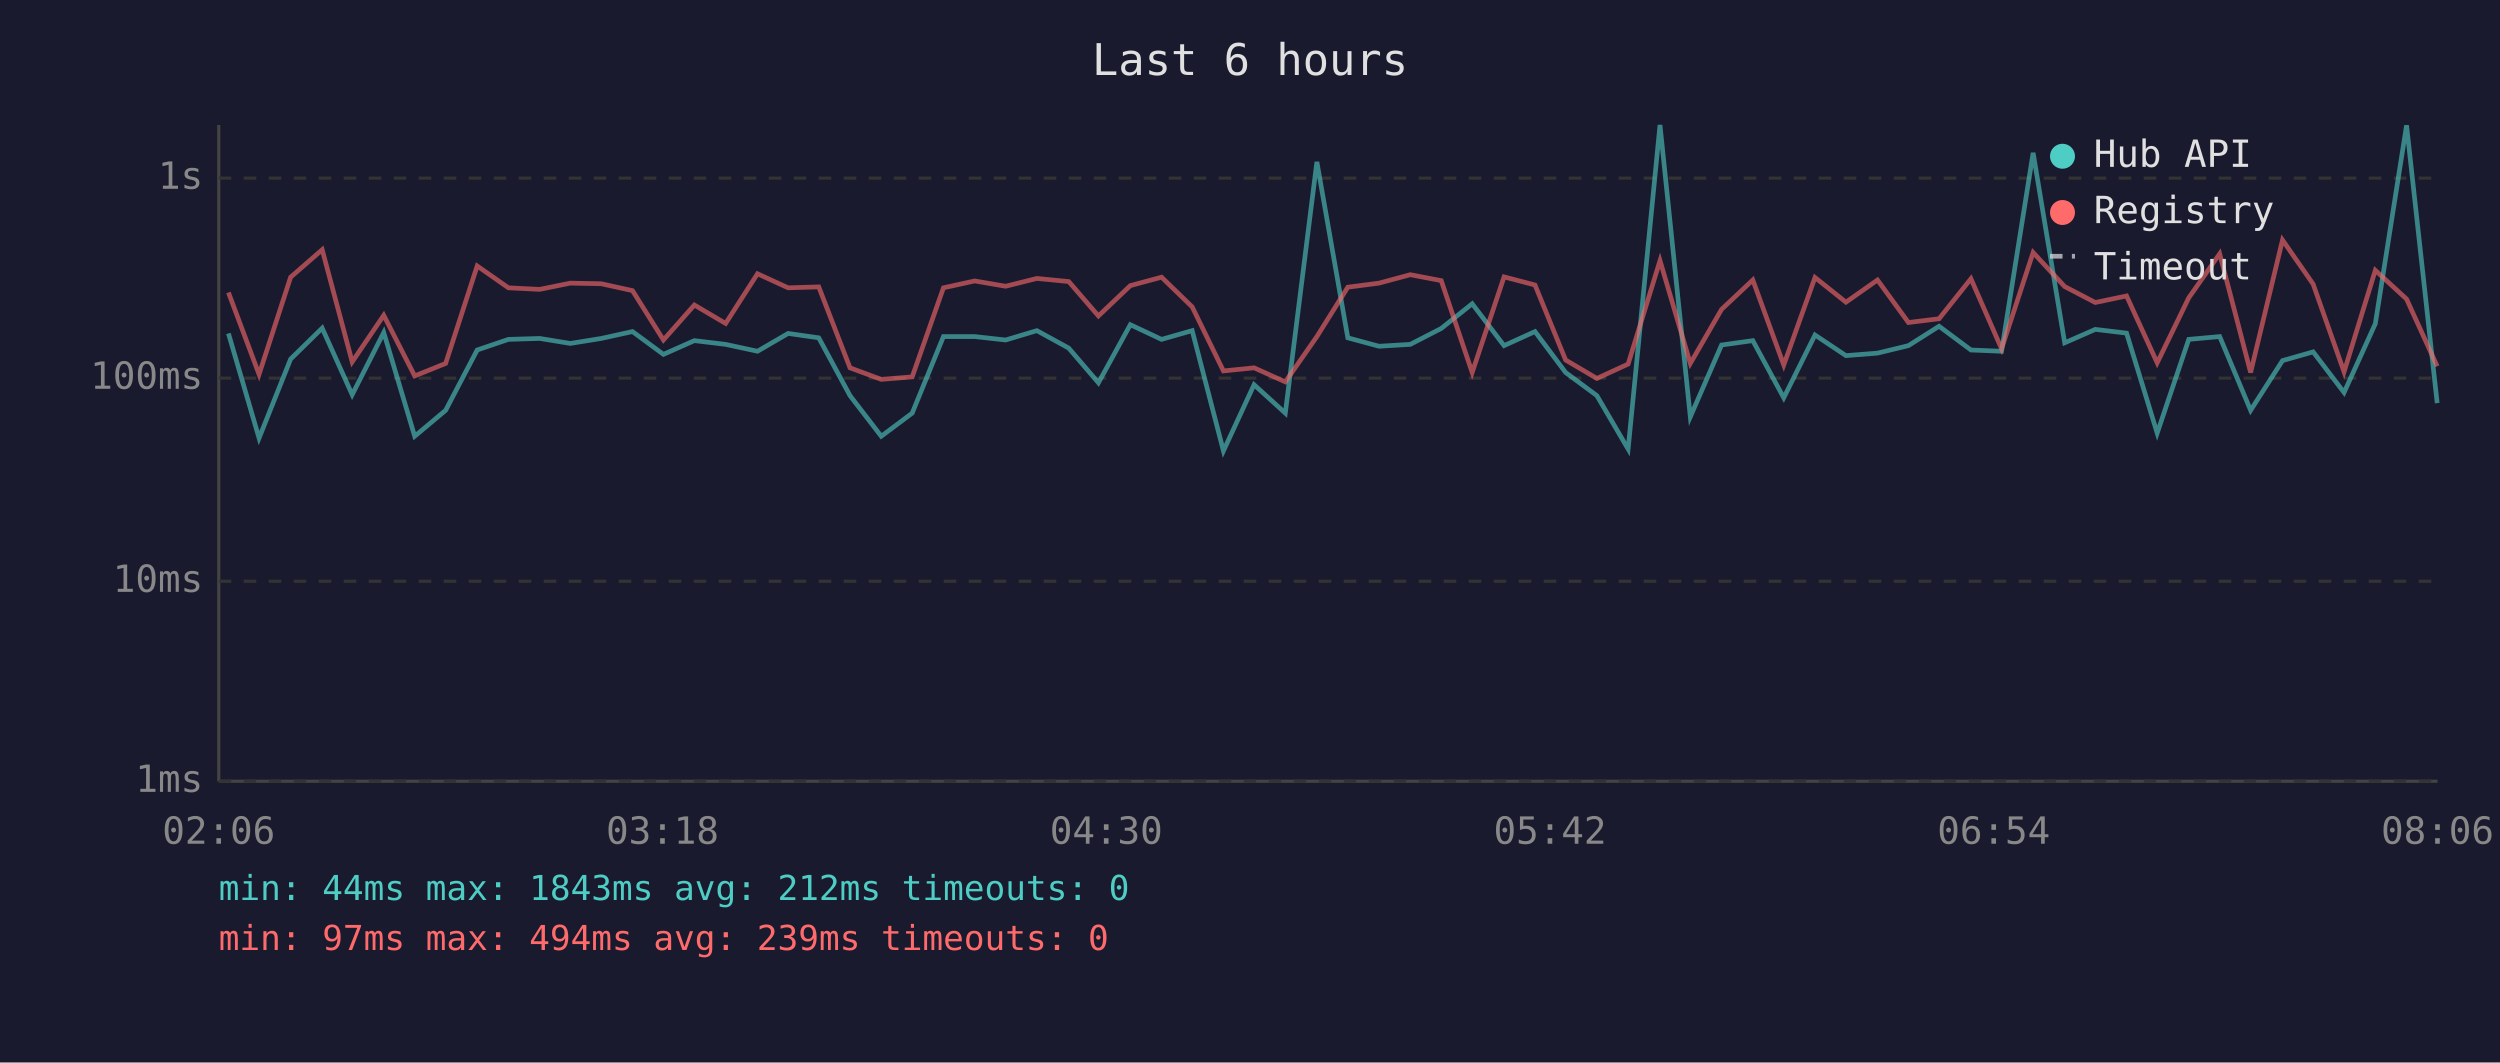
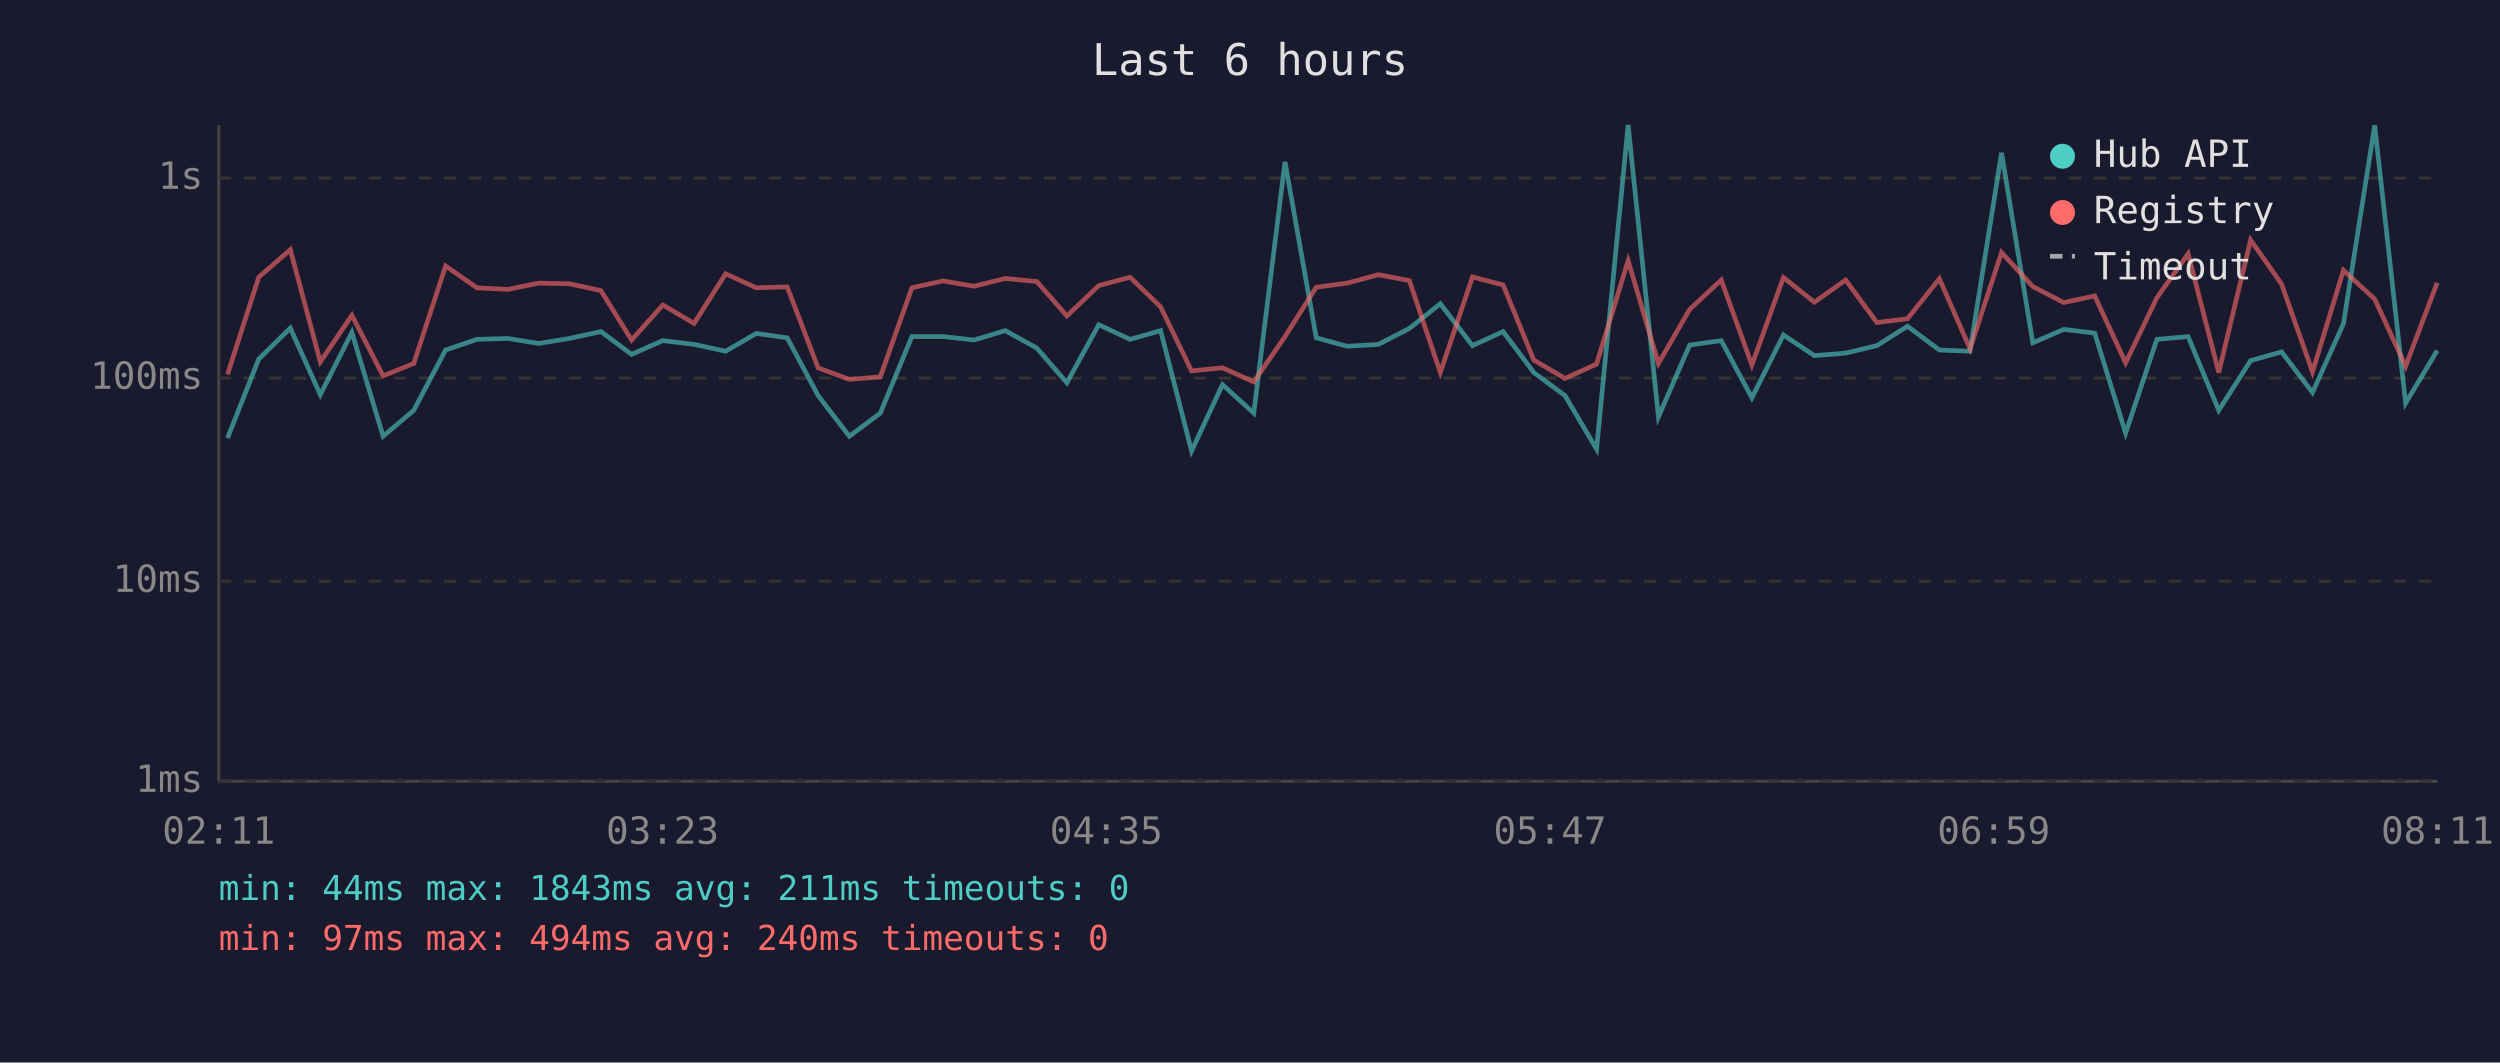
<svg xmlns="http://www.w3.org/2000/svg" viewBox="0 0 800 340" font-family="monospace" font-size="12">
  <rect width="800" height="340" fill="#1a1a2e" />
  <text x="400" y="24" fill="#e0e0e0" font-size="14" text-anchor="middle">Last 6 hours</text>
  <line x1="70" y1="40" x2="70" y2="250" stroke="#444" stroke-width="1" />
  <line x1="70" y1="250" x2="780" y2="250" stroke="#444" stroke-width="1" />
  <line x1="70" y1="250" x2="780" y2="250" stroke="#333" stroke-width="1" stroke-dasharray="4" />
  <text x="65" y="250" fill="#888" text-anchor="end" dominant-baseline="middle">1ms</text>
  <line x1="70" y1="186" x2="780" y2="186" stroke="#333" stroke-width="1" stroke-dasharray="4" />
  <text x="65" y="186" fill="#888" text-anchor="end" dominant-baseline="middle">10ms</text>
  <line x1="70" y1="121" x2="780" y2="121" stroke="#333" stroke-width="1" stroke-dasharray="4" />
  <text x="65" y="121" fill="#888" text-anchor="end" dominant-baseline="middle">100ms</text>
  <line x1="70" y1="57" x2="780" y2="57" stroke="#333" stroke-width="1" stroke-dasharray="4" />
  <text x="65" y="57" fill="#888" text-anchor="end" dominant-baseline="middle">1s</text>
-   <text x="70" y="270" fill="#888" text-anchor="middle">02:06</text>
-   <text x="212" y="270" fill="#888" text-anchor="middle">03:18</text>
-   <text x="354" y="270" fill="#888" text-anchor="middle">04:30</text>
-   <text x="496" y="270" fill="#888" text-anchor="middle">05:42</text>
-   <text x="638" y="270" fill="#888" text-anchor="middle">06:54</text>
-   <text x="780" y="270" fill="#888" text-anchor="middle">08:06</text>
-   <polyline points="73.1,106.7 82.9,140.2 93.0,114.9 103.1,105.0 112.7,126.3 122.8,106.4 132.7,139.6 142.6,131.3 152.7,112.0 162.7,108.6 172.7,108.3 182.5,109.9 192.4,108.3 202.4,106.1 212.3,113.4 222.2,109.0 232.2,110.2 242.4,112.4 252.2,106.7 262.0,108.1 272.0,126.6 282.0,139.6 291.9,132.2 301.9,107.7 311.9,107.7 321.8,108.8 331.8,105.8 342.0,111.4 351.5,122.5 361.7,103.9 371.7,108.6 381.5,105.8 391.5,144.3 401.3,123.1 411.3,132.2 421.4,51.8 431.3,108.1 441.3,110.8 451.3,110.2 461.2,105.1 471.1,97.2 481.3,110.6 491.2,106.1 501.0,119.2 511.0,126.6 521.0,143.7 531.2,40.0 540.9,133.4 550.9,110.4 560.9,109.0 570.8,127.3 580.8,107.2 590.7,113.8 600.8,113.0 610.7,110.6 620.5,104.4 630.7,112.0 640.5,112.4 650.6,48.9 660.7,109.7 670.5,105.4 680.5,106.6 690.3,138.6 700.4,108.6 710.3,107.7 720.2,131.3 730.4,115.4 740.2,112.6 750.1,125.6 760.1,103.6 770.1,40.1 779.9,129.0" fill="none" stroke="#4ecdc4" stroke-width="1.5" opacity="0.6" />
-   <polyline points="73.1,93.6 82.9,119.8 93.0,88.7 103.1,79.9 112.7,115.8 122.8,100.9 132.7,120.3 142.6,116.3 152.7,85.1 162.7,92.1 172.7,92.6 182.5,90.6 192.4,90.8 202.4,93.0 212.3,108.8 222.2,97.6 232.2,103.5 242.4,87.6 252.2,92.1 262.0,91.8 272.0,117.7 282.0,121.4 291.9,120.6 301.9,92.1 311.9,89.9 321.8,91.6 331.8,89.1 342.0,90.1 351.5,101.1 361.7,91.4 371.7,88.7 381.5,98.2 391.5,118.7 401.3,117.7 411.3,122.2 421.4,107.7 431.3,91.9 441.3,90.6 451.3,87.9 461.2,89.8 471.1,119.2 481.3,88.6 491.2,91.2 501.0,115.2 511.0,121.1 521.0,116.5 531.2,83.4 540.9,116.3 550.9,99.0 560.9,89.6 570.8,116.8 580.8,88.8 590.7,96.7 600.8,89.6 610.7,103.2 620.5,102.0 630.7,89.2 640.5,111.6 650.6,80.8 660.7,91.7 670.5,96.8 680.5,94.7 690.3,116.1 700.4,95.3 710.3,81.2 720.2,119.2 730.4,76.8 740.2,90.9 750.1,119.0 760.1,86.5 770.1,95.7 779.9,117.2" fill="none" stroke="#ff6b6b" stroke-width="1.5" opacity="0.6" />
+   <text x="70" y="270" fill="#888" text-anchor="middle">02:11</text>
+   <text x="212" y="270" fill="#888" text-anchor="middle">03:23</text>
+   <text x="354" y="270" fill="#888" text-anchor="middle">04:35</text>
+   <text x="496" y="270" fill="#888" text-anchor="middle">05:47</text>
+   <text x="638" y="270" fill="#888" text-anchor="middle">06:59</text>
+   <text x="780" y="270" fill="#888" text-anchor="middle">08:11</text>
+   <polyline points="72.8,140.2 82.8,114.9 92.9,105.0 102.5,126.3 112.6,106.4 122.6,139.6 132.4,131.3 142.6,112.0 152.6,108.6 162.5,108.3 172.4,109.9 182.2,108.3 192.3,106.1 202.1,113.4 212.1,109.0 222.1,110.2 232.2,112.4 242.0,106.7 251.9,108.1 261.8,126.6 271.8,139.6 281.7,132.2 291.8,107.7 301.8,107.7 311.7,108.8 321.7,105.8 331.8,111.4 341.4,122.5 351.6,103.9 361.6,108.6 371.4,105.8 381.3,144.3 391.2,123.1 401.2,132.2 411.2,51.8 421.2,108.1 431.1,110.8 441.1,110.2 451.0,105.1 460.9,97.2 471.2,110.6 481.0,106.1 490.8,119.2 500.8,126.6 510.9,143.7 521.0,40.0 530.7,133.4 540.7,110.4 550.8,109.0 560.6,127.3 570.7,107.2 580.6,113.8 590.6,113.0 600.6,110.6 610.4,104.4 620.6,112.0 630.4,112.4 640.5,48.9 650.5,109.7 660.4,105.4 670.3,106.6 680.2,138.6 690.2,108.6 700.2,107.7 710.0,131.3 720.2,115.4 730.1,112.6 740.0,125.6 749.9,103.6 759.9,40.1 769.8,129.0 779.9,112.2" fill="none" stroke="#4ecdc4" stroke-width="1.5" opacity="0.6" />
+   <polyline points="72.8,119.8 82.8,88.7 92.9,79.9 102.5,115.8 112.6,100.9 122.6,120.3 132.4,116.3 142.6,85.1 152.6,92.1 162.5,92.6 172.4,90.6 182.2,90.8 192.3,93.0 202.1,108.8 212.1,97.6 222.1,103.5 232.2,87.6 242.0,92.1 251.9,91.8 261.8,117.7 271.8,121.4 281.7,120.6 291.8,92.1 301.8,89.9 311.7,91.6 321.7,89.1 331.8,90.1 341.4,101.1 351.6,91.4 361.6,88.7 371.4,98.2 381.3,118.7 391.2,117.7 401.2,122.2 411.2,107.7 421.2,91.9 431.1,90.6 441.1,87.9 451.0,89.8 460.9,119.2 471.2,88.6 481.0,91.2 490.8,115.2 500.8,121.1 510.9,116.5 521.0,83.4 530.7,116.3 540.7,99.0 550.8,89.6 560.6,116.8 570.7,88.8 580.6,96.7 590.6,89.6 600.6,103.2 610.4,102.0 620.6,89.2 630.4,111.6 640.5,80.8 650.5,91.7 660.4,96.8 670.3,94.7 680.2,116.1 690.2,95.3 700.2,81.2 710.0,119.2 720.2,76.8 730.1,90.9 740.0,119.0 749.9,86.5 759.9,95.7 769.8,117.2 779.9,90.5" fill="none" stroke="#ff6b6b" stroke-width="1.5" opacity="0.6" />
  <circle cx="660" cy="50" r="4" fill="#4ecdc4" />
  <text x="670" y="50" fill="#e0e0e0" dominant-baseline="middle">Hub API</text>
  <circle cx="660" cy="68" r="4" fill="#ff6b6b" />
  <text x="670" y="68" fill="#e0e0e0" dominant-baseline="middle">Registry</text>
  <line x1="656" y1="82" x2="664" y2="82" stroke="#e0e0e0" stroke-width="1.5" stroke-dasharray="4,3" opacity="0.7" />
  <text x="670" y="86" fill="#e0e0e0" dominant-baseline="middle">Timeout</text>
-   <text x="70" y="288" fill="#4ecdc4" font-size="11">min: 44ms  max: 1843ms  avg: 212ms  timeouts: 0</text>
-   <text x="70" y="304" fill="#ff6b6b" font-size="11">min: 97ms  max: 494ms  avg: 239ms  timeouts: 0</text>
+   <text x="70" y="288" fill="#4ecdc4" font-size="11">min: 44ms  max: 1843ms  avg: 211ms  timeouts: 0</text>
+   <text x="70" y="304" fill="#ff6b6b" font-size="11">min: 97ms  max: 494ms  avg: 240ms  timeouts: 0</text>
</svg>
